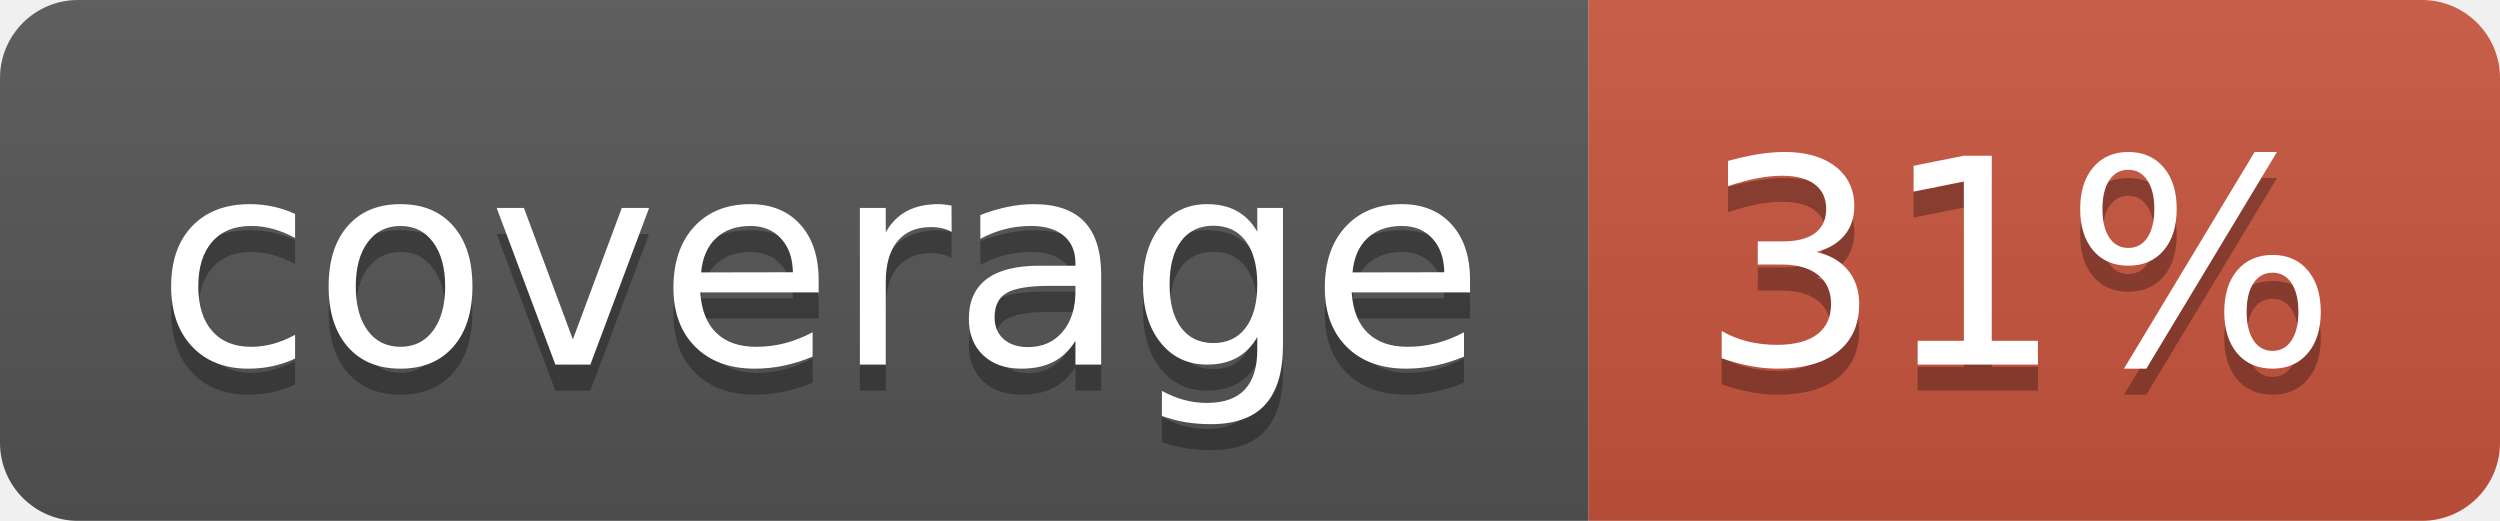
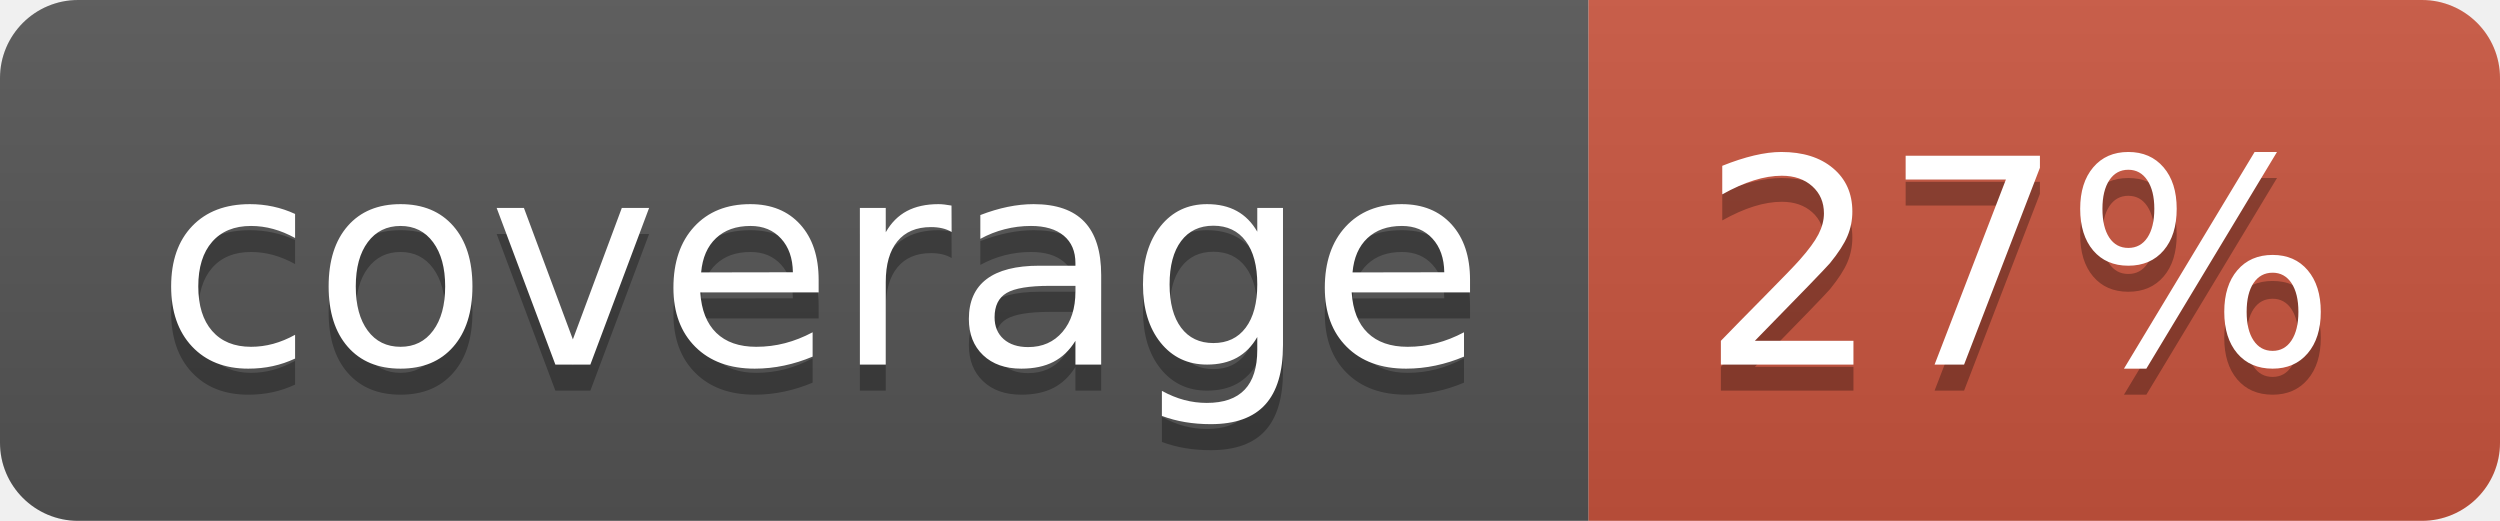
<svg xmlns="http://www.w3.org/2000/svg" width="96" height="20">
  <linearGradient id="b" x2="0" y2="100%">
    <stop offset="0" stop-color="#bbb" stop-opacity=".1" />
    <stop offset="1" stop-opacity=".1" />
  </linearGradient>
  <clipPath id="a">
    <rect width="96" height="20" rx="3" fill="#fff" />
  </clipPath>
  <g clip-path="url(#a)">
    <path fill="#555" d="M0 0h61v20H0z" />
    <path fill="#CA553E" d="M61 0h35v20H61z" />
    <path fill="url(#b)" d="M0 0h96v20H0z" />
  </g>
  <g fill="#fff" text-anchor="middle" font-family="DejaVu Sans,Verdana,Geneva,sans-serif" font-size="110">
    <text x="315" y="150" fill="#010101" fill-opacity=".3" transform="scale(.1)" textLength="510">coverage</text>
    <text x="315" y="140" transform="scale(.1)" textLength="510">coverage</text>
-     <text x="775" y="150" fill="#010101" fill-opacity=".3" transform="scale(.1)" textLength="250">31%</text>
-     <text x="775" y="140" transform="scale(.1)" textLength="250">31%</text>
+     <text x="775" y="150" fill="#010101" fill-opacity=".3" transform="scale(.1)" textLength="250">27%</text>
+     <text x="775" y="140" transform="scale(.1)" textLength="250">27%</text>
  </g>
</svg>
